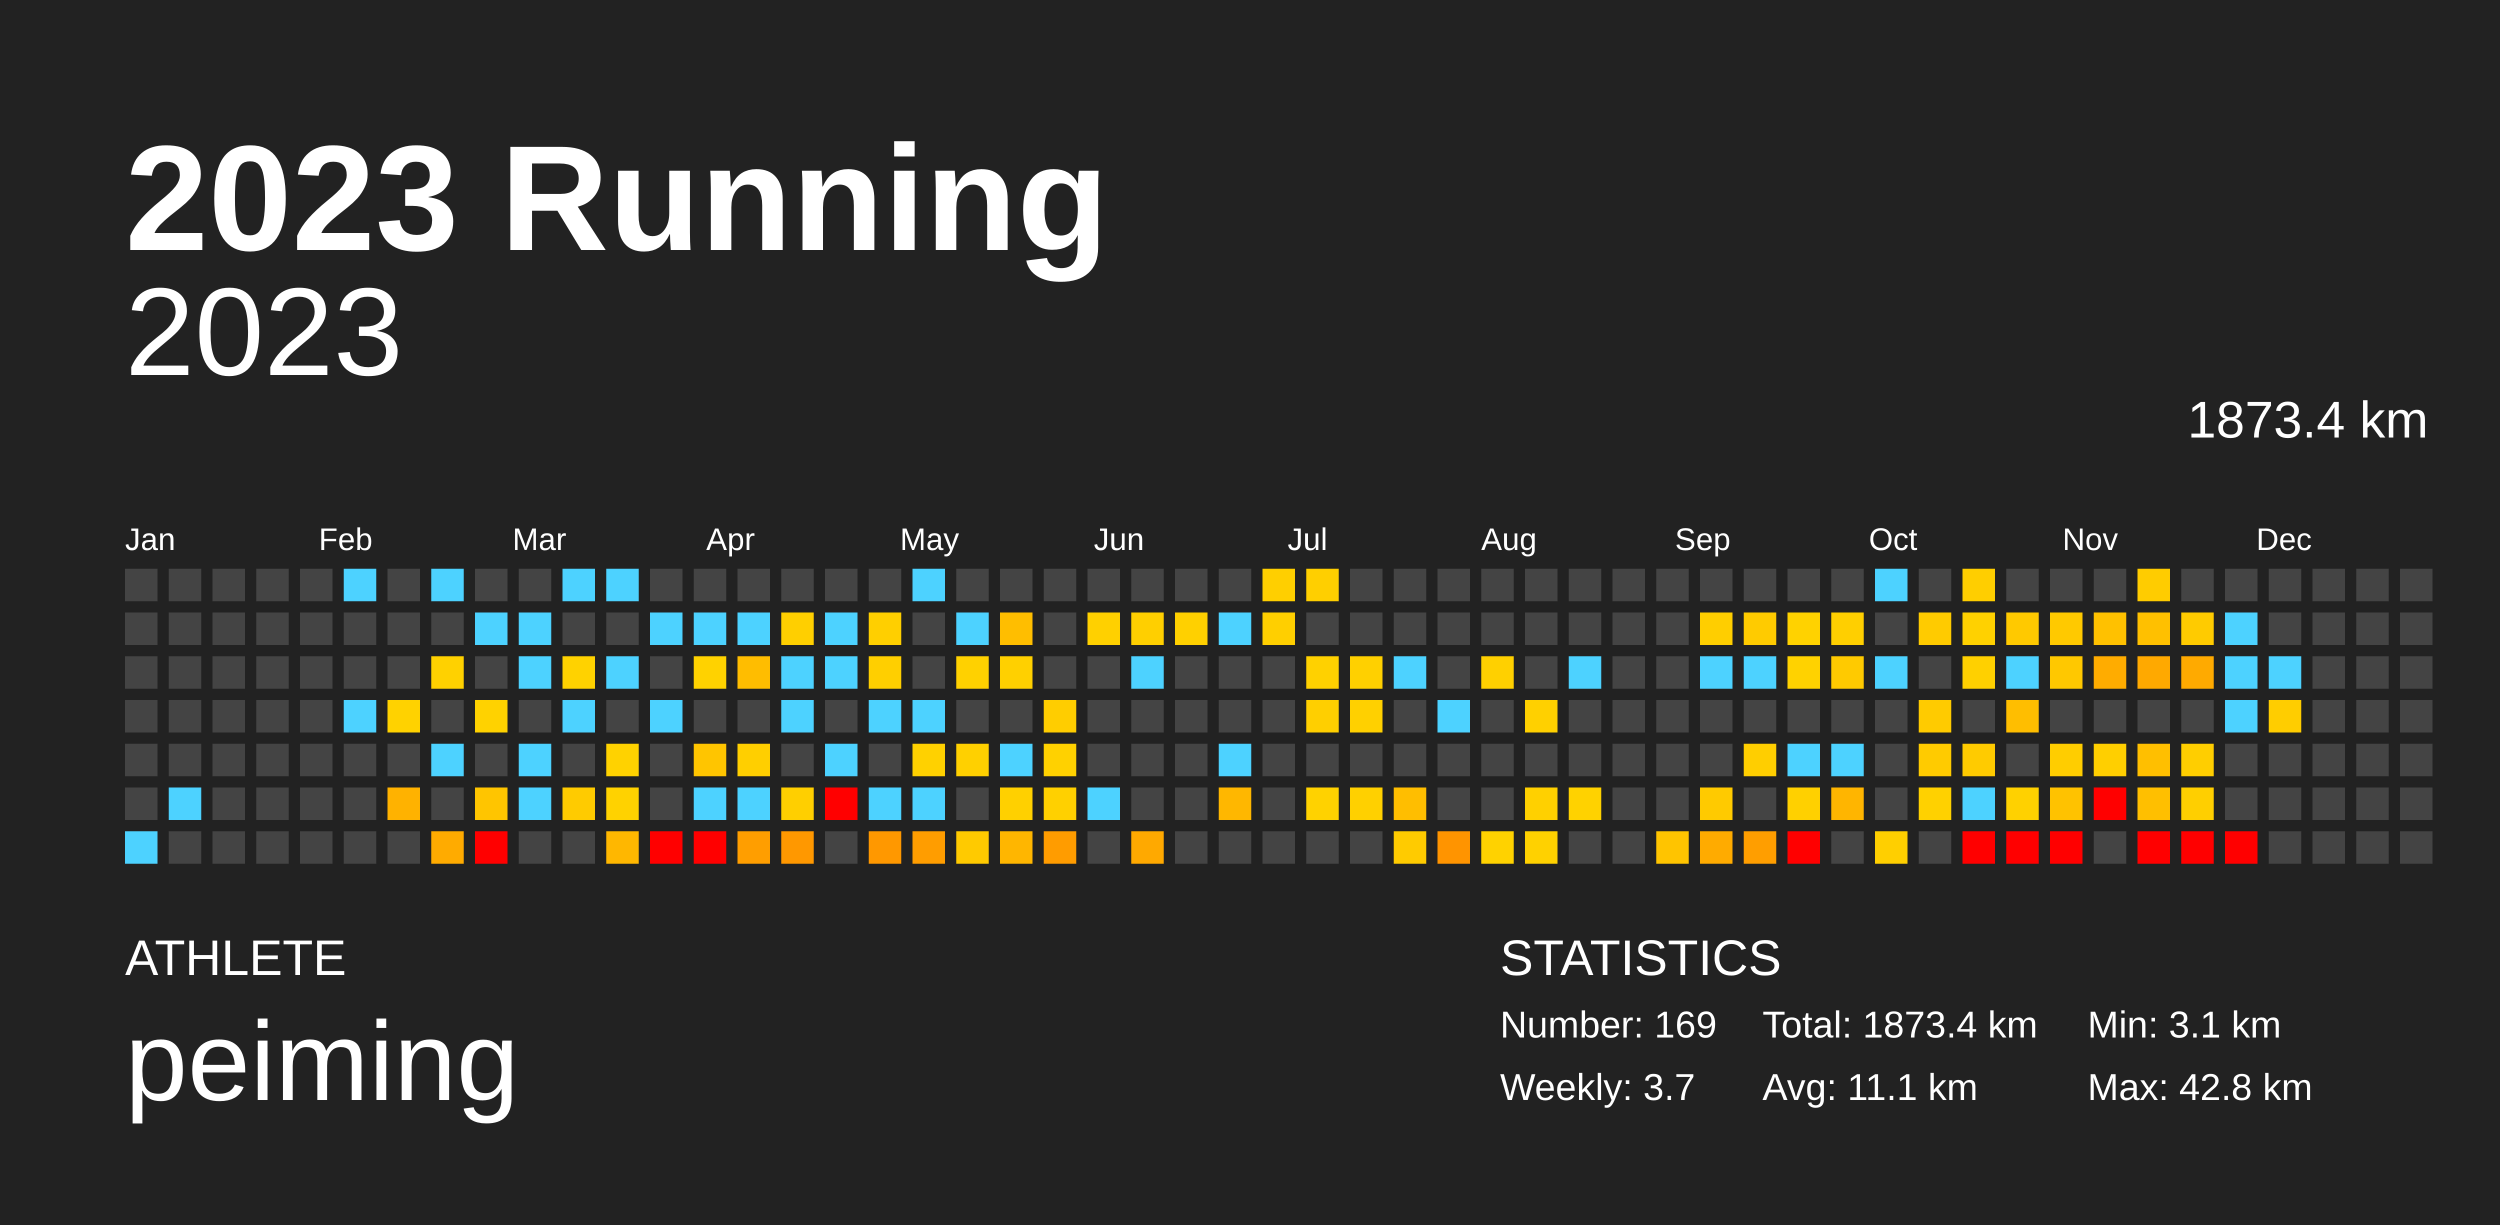
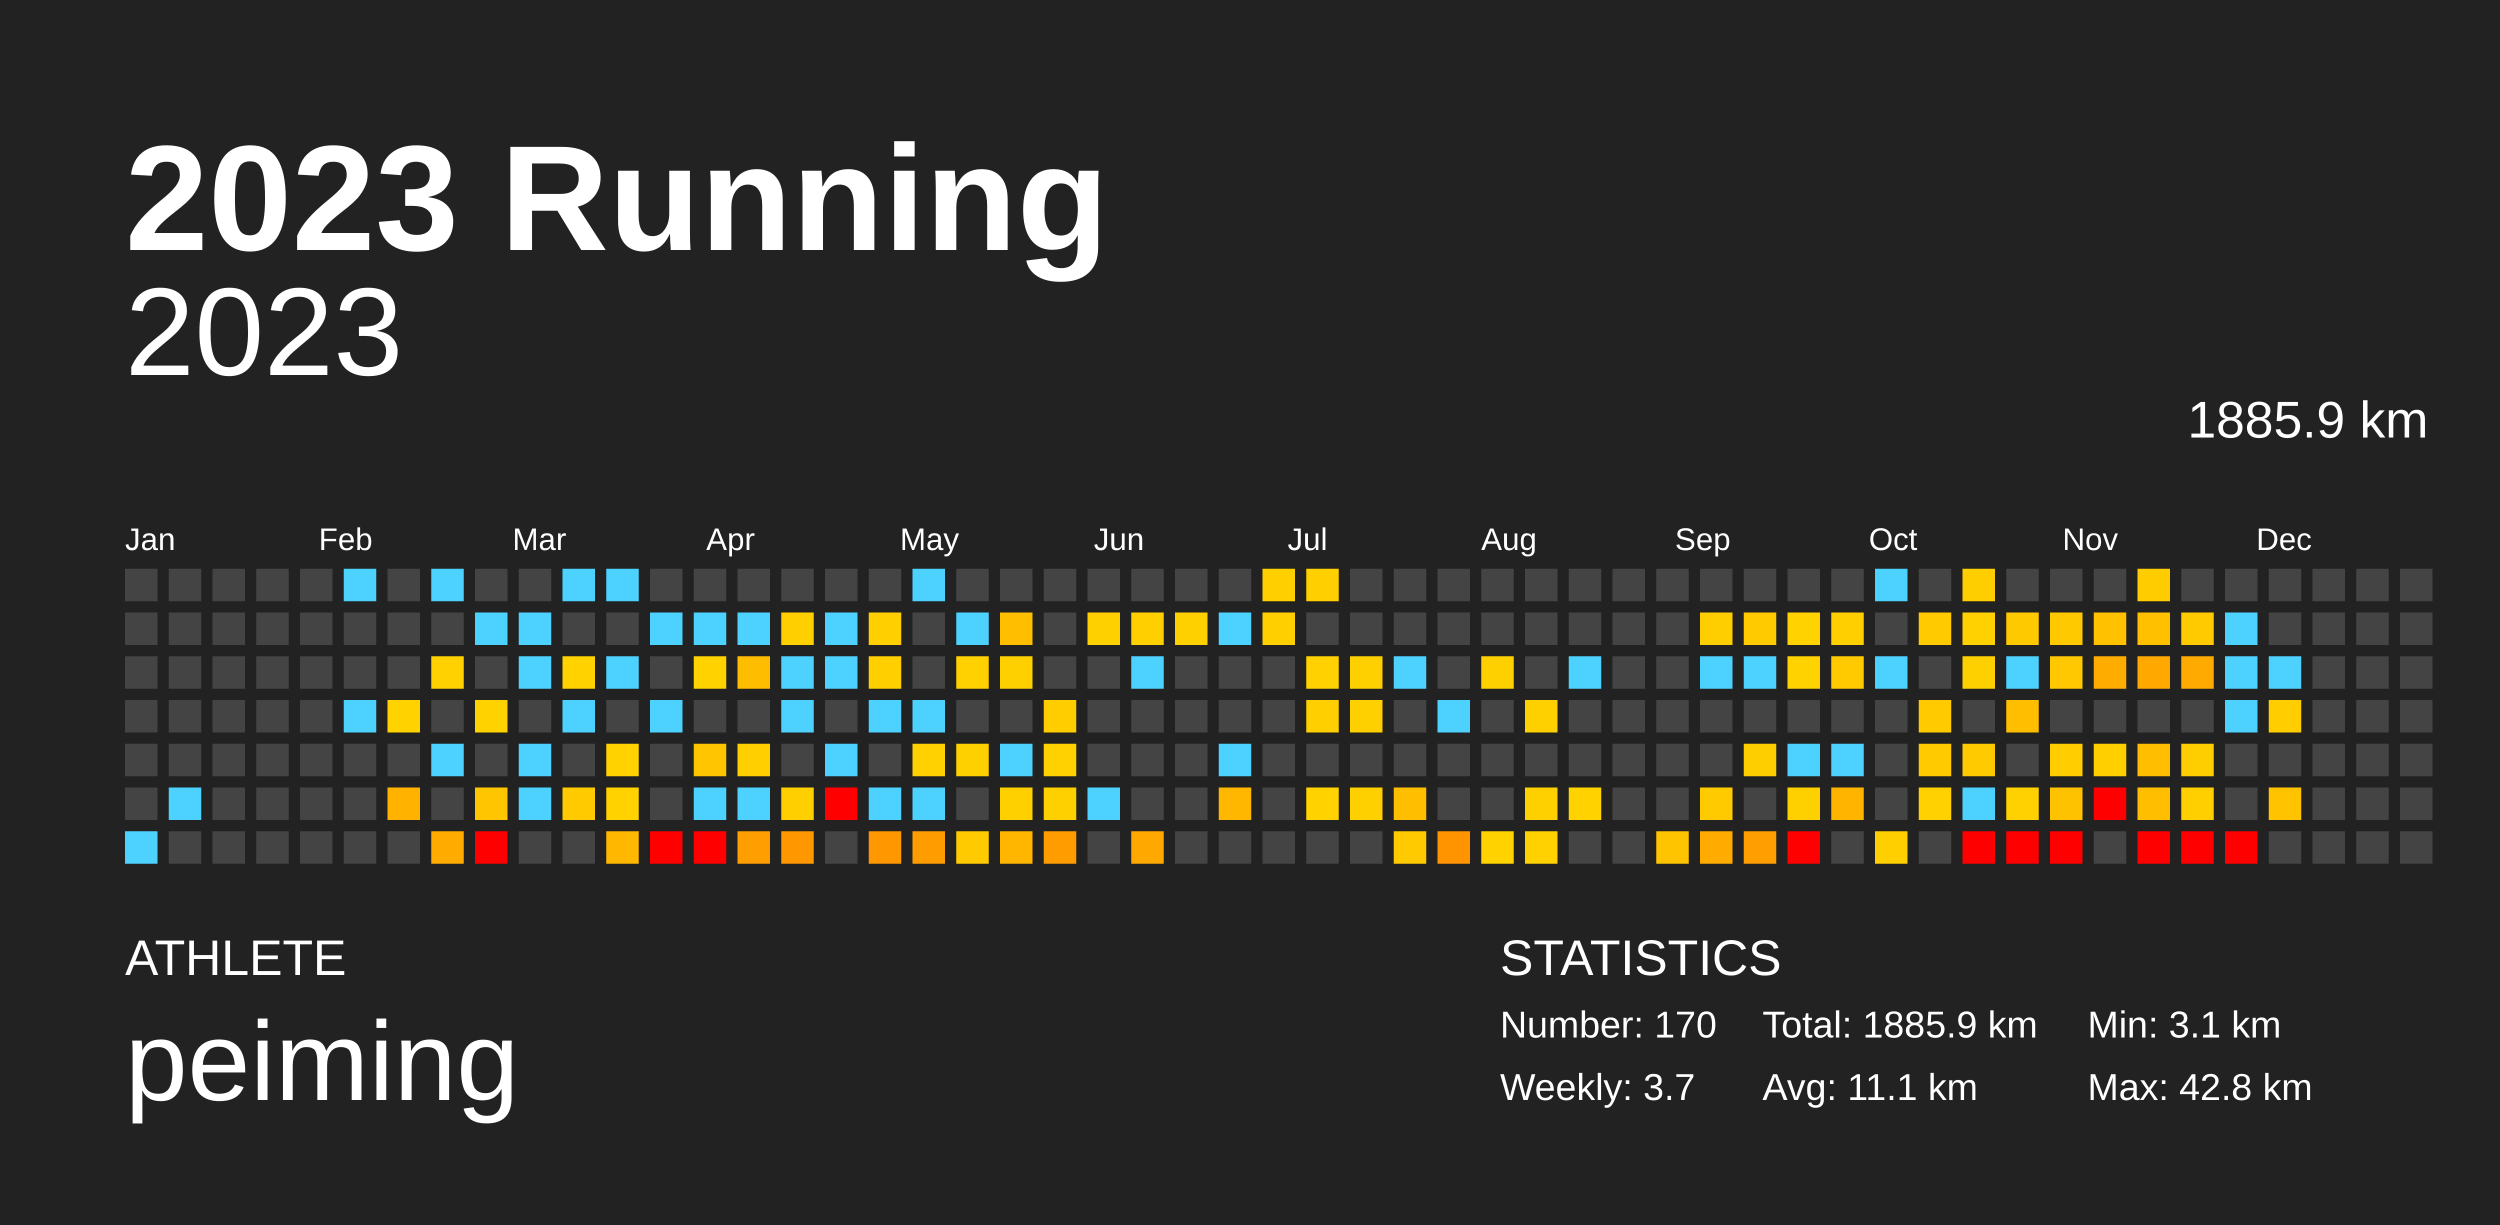
<svg xmlns="http://www.w3.org/2000/svg" baseProfile="full" height="98mm" version="1.1" viewBox="0,0,200,98" width="200mm">
  <defs />
  <rect fill="#222222" height="98" width="200" x="0" y="0" />
  <text fill="#FFFFFF" style="font-size:12px; font-family:Arial; font-weight:bold;" x="10" y="20">2023 Running</text>
  <text fill="#FFFFFF" style="font-size:4px; font-family:Arial" x="10" y="78">ATHLETE</text>
  <text fill="#FFFFFF" style="font-size:9px; font-family:Arial" x="10" y="88">peiming</text>
  <text fill="#FFFFFF" style="font-size:4px; font-family:Arial" x="120" y="78">STATISTICS</text>
-   <text fill="#FFFFFF" style="font-size:3px; font-family:Arial" x="120" y="83">Number: 169</text>
+   <text fill="#FFFFFF" style="font-size:3px; font-family:Arial" x="120" y="83">Number: 170</text>
  <text fill="#FFFFFF" style="font-size:3px; font-family:Arial" x="120" y="88">Weekly: 3.7</text>
-   <text fill="#FFFFFF" style="font-size:3px; font-family:Arial" x="141" y="83">Total: 1873.4 km</text>
+   <text fill="#FFFFFF" style="font-size:3px; font-family:Arial" x="141" y="83">Total: 1885.9 km</text>
  <text fill="#FFFFFF" style="font-size:3px; font-family:Arial" x="141" y="88">Avg: 11.1 km</text>
  <text fill="#FFFFFF" style="font-size:3px; font-family:Arial" x="167" y="83">Min: 3.1 km</text>
  <text fill="#FFFFFF" style="font-size:3px; font-family:Arial" x="167" y="88">Max: 42.8 km</text>
  <text alignment-baseline="hanging" fill="#FFFFFF" style="font-size:10.0px; font-family:Arial;" x="10" y="30">2023</text>
-   <text alignment-baseline="hanging" fill="#FFFFFF" style="font-size:4.125px; font-family:Arial;" x="175" y="35">1873.4 km</text>
+   <text alignment-baseline="hanging" fill="#FFFFFF" style="font-size:4.125px; font-family:Arial;" x="175" y="35">1885.9 km</text>
  <text fill="#FFFFFF" style="font-size:2.5px; font-family:Arial" x="10.0" y="44">Jan</text>
  <text fill="#FFFFFF" style="font-size:2.5px; font-family:Arial" x="25.5" y="44">Feb</text>
  <text fill="#FFFFFF" style="font-size:2.5px; font-family:Arial" x="41.0" y="44">Mar</text>
  <text fill="#FFFFFF" style="font-size:2.5px; font-family:Arial" x="56.5" y="44">Apr</text>
  <text fill="#FFFFFF" style="font-size:2.5px; font-family:Arial" x="72.0" y="44">May</text>
  <text fill="#FFFFFF" style="font-size:2.5px; font-family:Arial" x="87.5" y="44">Jun</text>
  <text fill="#FFFFFF" style="font-size:2.5px; font-family:Arial" x="103.0" y="44">Jul</text>
  <text fill="#FFFFFF" style="font-size:2.5px; font-family:Arial" x="118.5" y="44">Aug</text>
  <text fill="#FFFFFF" style="font-size:2.5px; font-family:Arial" x="134.0" y="44">Sep</text>
  <text fill="#FFFFFF" style="font-size:2.5px; font-family:Arial" x="149.5" y="44">Oct</text>
  <text fill="#FFFFFF" style="font-size:2.5px; font-family:Arial" x="165.0" y="44">Nov</text>
  <text fill="#FFFFFF" style="font-size:2.5px; font-family:Arial" x="180.5" y="44">Dec</text>
  <rect fill="#444444" height="2.6" width="2.6" x="10.0" y="45.5" />
  <rect fill="#444444" height="2.6" width="2.6" x="10.0" y="49.0" />
  <rect fill="#444444" height="2.6" width="2.6" x="10.0" y="52.5" />
  <rect fill="#444444" height="2.6" width="2.6" x="10.0" y="56.0" />
  <rect fill="#444444" height="2.6" width="2.6" x="10.0" y="59.5" />
  <rect fill="#444444" height="2.6" width="2.6" x="10.0" y="63.0" />
  <rect fill="#4dd2ff" height="2.6" width="2.6" x="10.0" y="66.5" />
  <rect fill="#444444" height="2.6" width="2.6" x="13.5" y="45.5" />
  <rect fill="#444444" height="2.6" width="2.6" x="13.5" y="49.0" />
  <rect fill="#444444" height="2.6" width="2.6" x="13.5" y="52.5" />
  <rect fill="#444444" height="2.6" width="2.6" x="13.5" y="56.0" />
  <rect fill="#444444" height="2.6" width="2.6" x="13.5" y="59.5" />
  <rect fill="#4dd2ff" height="2.6" width="2.6" x="13.5" y="63.0" />
  <rect fill="#444444" height="2.6" width="2.6" x="13.5" y="66.5" />
  <rect fill="#444444" height="2.6" width="2.6" x="17.0" y="45.5" />
  <rect fill="#444444" height="2.6" width="2.6" x="17.0" y="49.0" />
  <rect fill="#444444" height="2.6" width="2.6" x="17.0" y="52.5" />
  <rect fill="#444444" height="2.6" width="2.6" x="17.0" y="56.0" />
  <rect fill="#444444" height="2.6" width="2.6" x="17.0" y="59.5" />
  <rect fill="#444444" height="2.6" width="2.6" x="17.0" y="63.0" />
  <rect fill="#444444" height="2.6" width="2.6" x="17.0" y="66.5" />
  <rect fill="#444444" height="2.6" width="2.6" x="20.5" y="45.5" />
  <rect fill="#444444" height="2.6" width="2.6" x="20.5" y="49.0" />
  <rect fill="#444444" height="2.6" width="2.6" x="20.5" y="52.5" />
  <rect fill="#444444" height="2.6" width="2.6" x="20.5" y="56.0" />
  <rect fill="#444444" height="2.6" width="2.6" x="20.5" y="59.5" />
  <rect fill="#444444" height="2.6" width="2.6" x="20.5" y="63.0" />
  <rect fill="#444444" height="2.6" width="2.6" x="20.5" y="66.5" />
  <rect fill="#444444" height="2.6" width="2.6" x="24.0" y="45.5" />
  <rect fill="#444444" height="2.6" width="2.6" x="24.0" y="49.0" />
  <rect fill="#444444" height="2.6" width="2.6" x="24.0" y="52.5" />
  <rect fill="#444444" height="2.6" width="2.6" x="24.0" y="56.0" />
  <rect fill="#444444" height="2.6" width="2.6" x="24.0" y="59.5" />
  <rect fill="#444444" height="2.6" width="2.6" x="24.0" y="63.0" />
  <rect fill="#444444" height="2.6" width="2.6" x="24.0" y="66.5" />
  <rect fill="#4dd2ff" height="2.6" width="2.6" x="27.5" y="45.5" />
  <rect fill="#444444" height="2.6" width="2.6" x="27.5" y="49.0" />
  <rect fill="#444444" height="2.6" width="2.6" x="27.5" y="52.5" />
  <rect fill="#4dd2ff" height="2.6" width="2.6" x="27.5" y="56.0" />
  <rect fill="#444444" height="2.6" width="2.6" x="27.5" y="59.5" />
  <rect fill="#444444" height="2.6" width="2.6" x="27.5" y="63.0" />
  <rect fill="#444444" height="2.6" width="2.6" x="27.5" y="66.5" />
  <rect fill="#444444" height="2.6" width="2.6" x="31.0" y="45.5" />
  <rect fill="#444444" height="2.6" width="2.6" x="31.0" y="49.0" />
  <rect fill="#444444" height="2.6" width="2.6" x="31.0" y="52.5" />
  <rect fill="#ffd200" height="2.6" width="2.6" x="31.0" y="56.0" />
  <rect fill="#444444" height="2.6" width="2.6" x="31.0" y="59.5" />
  <rect fill="#ffb200" height="2.6" width="2.6" x="31.0" y="63.0" />
  <rect fill="#444444" height="2.6" width="2.6" x="31.0" y="66.5" />
  <rect fill="#4dd2ff" height="2.6" width="2.6" x="34.5" y="45.5" />
  <rect fill="#444444" height="2.6" width="2.6" x="34.5" y="49.0" />
  <rect fill="#ffd100" height="2.6" width="2.6" x="34.5" y="52.5" />
  <rect fill="#444444" height="2.6" width="2.6" x="34.5" y="56.0" />
  <rect fill="#4dd2ff" height="2.6" width="2.6" x="34.5" y="59.5" />
  <rect fill="#444444" height="2.6" width="2.6" x="34.5" y="63.0" />
  <rect fill="#ffab00" height="2.6" width="2.6" x="34.5" y="66.5" />
  <rect fill="#444444" height="2.6" width="2.6" x="38.0" y="45.5" />
  <rect fill="#4dd2ff" height="2.6" width="2.6" x="38.0" y="49.0" />
  <rect fill="#444444" height="2.6" width="2.6" x="38.0" y="52.5" />
  <rect fill="#ffd200" height="2.6" width="2.6" x="38.0" y="56.0" />
  <rect fill="#444444" height="2.6" width="2.6" x="38.0" y="59.5" />
  <rect fill="#ffc500" height="2.6" width="2.6" x="38.0" y="63.0" />
  <rect fill="red" height="2.6" width="2.6" x="38.0" y="66.5" />
  <rect fill="#444444" height="2.6" width="2.6" x="41.5" y="45.5" />
  <rect fill="#4dd2ff" height="2.6" width="2.6" x="41.5" y="49.0" />
  <rect fill="#4dd2ff" height="2.6" width="2.6" x="41.5" y="52.5" />
  <rect fill="#444444" height="2.6" width="2.6" x="41.5" y="56.0" />
  <rect fill="#4dd2ff" height="2.6" width="2.6" x="41.5" y="59.5" />
  <rect fill="#4dd2ff" height="2.6" width="2.6" x="41.5" y="63.0" />
  <rect fill="#444444" height="2.6" width="2.6" x="41.5" y="66.5" />
  <rect fill="#4dd2ff" height="2.6" width="2.6" x="45.0" y="45.5" />
  <rect fill="#444444" height="2.6" width="2.6" x="45.0" y="49.0" />
  <rect fill="#ffd200" height="2.6" width="2.6" x="45.0" y="52.5" />
  <rect fill="#4dd2ff" height="2.6" width="2.6" x="45.0" y="56.0" />
  <rect fill="#444444" height="2.6" width="2.6" x="45.0" y="59.5" />
  <rect fill="#ffcb00" height="2.6" width="2.6" x="45.0" y="63.0" />
  <rect fill="#444444" height="2.6" width="2.6" x="45.0" y="66.5" />
  <rect fill="#4dd2ff" height="2.6" width="2.6" x="48.5" y="45.5" />
  <rect fill="#444444" height="2.6" width="2.6" x="48.5" y="49.0" />
  <rect fill="#4dd2ff" height="2.6" width="2.6" x="48.5" y="52.5" />
  <rect fill="#444444" height="2.6" width="2.6" x="48.5" y="56.0" />
  <rect fill="#ffd200" height="2.6" width="2.6" x="48.5" y="59.5" />
  <rect fill="#ffd200" height="2.6" width="2.6" x="48.5" y="63.0" />
  <rect fill="#ffb700" height="2.6" width="2.6" x="48.5" y="66.5" />
  <rect fill="#444444" height="2.6" width="2.6" x="52.0" y="45.5" />
  <rect fill="#4dd2ff" height="2.6" width="2.6" x="52.0" y="49.0" />
  <rect fill="#444444" height="2.6" width="2.6" x="52.0" y="52.5" />
  <rect fill="#4dd2ff" height="2.6" width="2.6" x="52.0" y="56.0" />
  <rect fill="#444444" height="2.6" width="2.6" x="52.0" y="59.5" />
  <rect fill="#444444" height="2.6" width="2.6" x="52.0" y="63.0" />
  <rect fill="red" height="2.6" width="2.6" x="52.0" y="66.5" />
  <rect fill="#444444" height="2.6" width="2.6" x="55.5" y="45.5" />
  <rect fill="#4dd2ff" height="2.6" width="2.6" x="55.5" y="49.0" />
  <rect fill="#ffd200" height="2.6" width="2.6" x="55.5" y="52.5" />
  <rect fill="#444444" height="2.6" width="2.6" x="55.5" y="56.0" />
  <rect fill="#ffc500" height="2.6" width="2.6" x="55.5" y="59.5" />
  <rect fill="#4dd2ff" height="2.6" width="2.6" x="55.5" y="63.0" />
  <rect fill="red" height="2.6" width="2.6" x="55.5" y="66.5" />
  <rect fill="#444444" height="2.6" width="2.6" x="59.0" y="45.5" />
  <rect fill="#4dd2ff" height="2.6" width="2.6" x="59.0" y="49.0" />
  <rect fill="#ffbd00" height="2.6" width="2.6" x="59.0" y="52.5" />
  <rect fill="#444444" height="2.6" width="2.6" x="59.0" y="56.0" />
  <rect fill="#ffcf00" height="2.6" width="2.6" x="59.0" y="59.5" />
  <rect fill="#4dd2ff" height="2.6" width="2.6" x="59.0" y="63.0" />
  <rect fill="#ff9e00" height="2.6" width="2.6" x="59.0" y="66.5" />
  <rect fill="#444444" height="2.6" width="2.6" x="62.5" y="45.5" />
  <rect fill="#ffcf00" height="2.6" width="2.6" x="62.5" y="49.0" />
  <rect fill="#4dd2ff" height="2.6" width="2.6" x="62.5" y="52.5" />
  <rect fill="#4dd2ff" height="2.6" width="2.6" x="62.5" y="56.0" />
  <rect fill="#444444" height="2.6" width="2.6" x="62.5" y="59.5" />
  <rect fill="#ffcf00" height="2.6" width="2.6" x="62.5" y="63.0" />
  <rect fill="#ff9800" height="2.6" width="2.6" x="62.5" y="66.5" />
  <rect fill="#444444" height="2.6" width="2.6" x="66.0" y="45.5" />
  <rect fill="#4dd2ff" height="2.6" width="2.6" x="66.0" y="49.0" />
  <rect fill="#4dd2ff" height="2.6" width="2.6" x="66.0" y="52.5" />
  <rect fill="#444444" height="2.6" width="2.6" x="66.0" y="56.0" />
  <rect fill="#4dd2ff" height="2.6" width="2.6" x="66.0" y="59.5" />
  <rect fill="red" height="2.6" width="2.6" x="66.0" y="63.0" />
  <rect fill="#444444" height="2.6" width="2.6" x="66.0" y="66.5" />
  <rect fill="#444444" height="2.6" width="2.6" x="69.5" y="45.5" />
  <rect fill="#ffcf00" height="2.6" width="2.6" x="69.5" y="49.0" />
  <rect fill="#ffcf00" height="2.6" width="2.6" x="69.5" y="52.5" />
  <rect fill="#4dd2ff" height="2.6" width="2.6" x="69.5" y="56.0" />
  <rect fill="#444444" height="2.6" width="2.6" x="69.5" y="59.5" />
  <rect fill="#4dd2ff" height="2.6" width="2.6" x="69.5" y="63.0" />
  <rect fill="#ff9800" height="2.6" width="2.6" x="69.5" y="66.5" />
  <rect fill="#4dd2ff" height="2.6" width="2.6" x="73.0" y="45.5" />
  <rect fill="#444444" height="2.6" width="2.6" x="73.0" y="49.0" />
  <rect fill="#444444" height="2.6" width="2.6" x="73.0" y="52.5" />
  <rect fill="#4dd2ff" height="2.6" width="2.6" x="73.0" y="56.0" />
  <rect fill="#ffd100" height="2.6" width="2.6" x="73.0" y="59.5" />
  <rect fill="#4dd2ff" height="2.6" width="2.6" x="73.0" y="63.0" />
  <rect fill="#ff9d00" height="2.6" width="2.6" x="73.0" y="66.5" />
  <rect fill="#444444" height="2.6" width="2.6" x="76.5" y="45.5" />
  <rect fill="#4dd2ff" height="2.6" width="2.6" x="76.5" y="49.0" />
  <rect fill="#ffd100" height="2.6" width="2.6" x="76.5" y="52.5" />
  <rect fill="#444444" height="2.6" width="2.6" x="76.5" y="56.0" />
  <rect fill="#ffd000" height="2.6" width="2.6" x="76.5" y="59.5" />
  <rect fill="#444444" height="2.6" width="2.6" x="76.5" y="63.0" />
  <rect fill="#ffca00" height="2.6" width="2.6" x="76.5" y="66.5" />
  <rect fill="#444444" height="2.6" width="2.6" x="80.0" y="45.5" />
  <rect fill="#ffbe00" height="2.6" width="2.6" x="80.0" y="49.0" />
  <rect fill="#ffd000" height="2.6" width="2.6" x="80.0" y="52.5" />
  <rect fill="#444444" height="2.6" width="2.6" x="80.0" y="56.0" />
  <rect fill="#4dd2ff" height="2.6" width="2.6" x="80.0" y="59.5" />
  <rect fill="#ffd000" height="2.6" width="2.6" x="80.0" y="63.0" />
  <rect fill="#ffb600" height="2.6" width="2.6" x="80.0" y="66.5" />
  <rect fill="#444444" height="2.6" width="2.6" x="83.5" y="45.5" />
  <rect fill="#444444" height="2.6" width="2.6" x="83.5" y="49.0" />
  <rect fill="#444444" height="2.6" width="2.6" x="83.5" y="52.5" />
  <rect fill="#ffcd00" height="2.6" width="2.6" x="83.5" y="56.0" />
  <rect fill="#ffd100" height="2.6" width="2.6" x="83.5" y="59.5" />
  <rect fill="#ffd000" height="2.6" width="2.6" x="83.5" y="63.0" />
  <rect fill="#ff9c00" height="2.6" width="2.6" x="83.5" y="66.5" />
  <rect fill="#444444" height="2.6" width="2.6" x="87.0" y="45.5" />
  <rect fill="#ffd000" height="2.6" width="2.6" x="87.0" y="49.0" />
  <rect fill="#444444" height="2.6" width="2.6" x="87.0" y="52.5" />
  <rect fill="#444444" height="2.6" width="2.6" x="87.0" y="56.0" />
  <rect fill="#444444" height="2.6" width="2.6" x="87.0" y="59.5" />
  <rect fill="#4dd2ff" height="2.6" width="2.6" x="87.0" y="63.0" />
  <rect fill="#444444" height="2.6" width="2.6" x="87.0" y="66.5" />
  <rect fill="#444444" height="2.6" width="2.6" x="90.5" y="45.5" />
  <rect fill="#ffcf00" height="2.6" width="2.6" x="90.5" y="49.0" />
  <rect fill="#4dd2ff" height="2.6" width="2.6" x="90.5" y="52.5" />
  <rect fill="#444444" height="2.6" width="2.6" x="90.5" y="56.0" />
  <rect fill="#444444" height="2.6" width="2.6" x="90.5" y="59.5" />
  <rect fill="#444444" height="2.6" width="2.6" x="90.5" y="63.0" />
  <rect fill="#ffa900" height="2.6" width="2.6" x="90.5" y="66.5" />
  <rect fill="#444444" height="2.6" width="2.6" x="94.0" y="45.5" />
  <rect fill="#ffd000" height="2.6" width="2.6" x="94.0" y="49.0" />
  <rect fill="#444444" height="2.6" width="2.6" x="94.0" y="52.5" />
  <rect fill="#444444" height="2.6" width="2.6" x="94.0" y="56.0" />
  <rect fill="#444444" height="2.6" width="2.6" x="94.0" y="59.5" />
  <rect fill="#444444" height="2.6" width="2.6" x="94.0" y="63.0" />
  <rect fill="#444444" height="2.6" width="2.6" x="94.0" y="66.5" />
  <rect fill="#444444" height="2.6" width="2.6" x="97.5" y="45.5" />
  <rect fill="#4dd2ff" height="2.6" width="2.6" x="97.5" y="49.0" />
  <rect fill="#444444" height="2.6" width="2.6" x="97.5" y="52.5" />
  <rect fill="#444444" height="2.6" width="2.6" x="97.5" y="56.0" />
  <rect fill="#4dd2ff" height="2.6" width="2.6" x="97.5" y="59.5" />
  <rect fill="#ffb700" height="2.6" width="2.6" x="97.5" y="63.0" />
  <rect fill="#444444" height="2.6" width="2.6" x="97.5" y="66.5" />
  <rect fill="#ffcf00" height="2.6" width="2.6" x="101.0" y="45.5" />
  <rect fill="#ffcf00" height="2.6" width="2.6" x="101.0" y="49.0" />
  <rect fill="#444444" height="2.6" width="2.6" x="101.0" y="52.5" />
  <rect fill="#444444" height="2.6" width="2.6" x="101.0" y="56.0" />
  <rect fill="#444444" height="2.6" width="2.6" x="101.0" y="59.5" />
  <rect fill="#444444" height="2.6" width="2.6" x="101.0" y="63.0" />
  <rect fill="#444444" height="2.6" width="2.6" x="101.0" y="66.5" />
  <rect fill="#ffcf00" height="2.6" width="2.6" x="104.5" y="45.5" />
  <rect fill="#444444" height="2.6" width="2.6" x="104.5" y="49.0" />
  <rect fill="#ffd100" height="2.6" width="2.6" x="104.5" y="52.5" />
  <rect fill="#ffcf00" height="2.6" width="2.6" x="104.5" y="56.0" />
  <rect fill="#444444" height="2.6" width="2.6" x="104.5" y="59.5" />
  <rect fill="#ffd200" height="2.6" width="2.6" x="104.5" y="63.0" />
  <rect fill="#444444" height="2.6" width="2.6" x="104.5" y="66.5" />
  <rect fill="#444444" height="2.6" width="2.6" x="108.0" y="45.5" />
  <rect fill="#444444" height="2.6" width="2.6" x="108.0" y="49.0" />
  <rect fill="#ffd000" height="2.6" width="2.6" x="108.0" y="52.5" />
  <rect fill="#ffd000" height="2.6" width="2.6" x="108.0" y="56.0" />
  <rect fill="#444444" height="2.6" width="2.6" x="108.0" y="59.5" />
  <rect fill="#ffd000" height="2.6" width="2.6" x="108.0" y="63.0" />
  <rect fill="#444444" height="2.6" width="2.6" x="108.0" y="66.5" />
  <rect fill="#444444" height="2.6" width="2.6" x="111.5" y="45.5" />
  <rect fill="#444444" height="2.6" width="2.6" x="111.5" y="49.0" />
  <rect fill="#4dd2ff" height="2.6" width="2.6" x="111.5" y="52.5" />
  <rect fill="#444444" height="2.6" width="2.6" x="111.5" y="56.0" />
  <rect fill="#444444" height="2.6" width="2.6" x="111.5" y="59.5" />
  <rect fill="#ffbe00" height="2.6" width="2.6" x="111.5" y="63.0" />
  <rect fill="#ffcb00" height="2.6" width="2.6" x="111.5" y="66.5" />
  <rect fill="#444444" height="2.6" width="2.6" x="115.0" y="45.5" />
  <rect fill="#444444" height="2.6" width="2.6" x="115.0" y="49.0" />
  <rect fill="#444444" height="2.6" width="2.6" x="115.0" y="52.5" />
  <rect fill="#4dd2ff" height="2.6" width="2.6" x="115.0" y="56.0" />
  <rect fill="#444444" height="2.6" width="2.6" x="115.0" y="59.5" />
  <rect fill="#444444" height="2.6" width="2.6" x="115.0" y="63.0" />
  <rect fill="#ff9400" height="2.6" width="2.6" x="115.0" y="66.5" />
  <rect fill="#444444" height="2.6" width="2.6" x="118.5" y="45.5" />
  <rect fill="#444444" height="2.6" width="2.6" x="118.5" y="49.0" />
  <rect fill="#ffd000" height="2.6" width="2.6" x="118.5" y="52.5" />
  <rect fill="#444444" height="2.6" width="2.6" x="118.5" y="56.0" />
  <rect fill="#444444" height="2.6" width="2.6" x="118.5" y="59.5" />
  <rect fill="#444444" height="2.6" width="2.6" x="118.5" y="63.0" />
  <rect fill="#ffd200" height="2.6" width="2.6" x="118.5" y="66.5" />
  <rect fill="#444444" height="2.6" width="2.6" x="122.0" y="45.5" />
  <rect fill="#444444" height="2.6" width="2.6" x="122.0" y="49.0" />
  <rect fill="#444444" height="2.6" width="2.6" x="122.0" y="52.5" />
  <rect fill="#ffd000" height="2.6" width="2.6" x="122.0" y="56.0" />
  <rect fill="#444444" height="2.6" width="2.6" x="122.0" y="59.5" />
  <rect fill="#ffd000" height="2.6" width="2.6" x="122.0" y="63.0" />
  <rect fill="#ffd100" height="2.6" width="2.6" x="122.0" y="66.5" />
  <rect fill="#444444" height="2.6" width="2.6" x="125.5" y="45.5" />
  <rect fill="#444444" height="2.6" width="2.6" x="125.5" y="49.0" />
  <rect fill="#4dd2ff" height="2.6" width="2.6" x="125.5" y="52.5" />
  <rect fill="#444444" height="2.6" width="2.6" x="125.5" y="56.0" />
  <rect fill="#444444" height="2.6" width="2.6" x="125.5" y="59.5" />
  <rect fill="#ffd200" height="2.6" width="2.6" x="125.5" y="63.0" />
  <rect fill="#444444" height="2.6" width="2.6" x="125.5" y="66.5" />
  <rect fill="#444444" height="2.6" width="2.6" x="129.0" y="45.5" />
  <rect fill="#444444" height="2.6" width="2.6" x="129.0" y="49.0" />
  <rect fill="#444444" height="2.6" width="2.6" x="129.0" y="52.5" />
  <rect fill="#444444" height="2.6" width="2.6" x="129.0" y="56.0" />
  <rect fill="#444444" height="2.6" width="2.6" x="129.0" y="59.5" />
  <rect fill="#444444" height="2.6" width="2.6" x="129.0" y="63.0" />
  <rect fill="#444444" height="2.6" width="2.6" x="129.0" y="66.5" />
  <rect fill="#444444" height="2.6" width="2.6" x="132.5" y="45.5" />
  <rect fill="#444444" height="2.6" width="2.6" x="132.5" y="49.0" />
  <rect fill="#444444" height="2.6" width="2.6" x="132.5" y="52.5" />
  <rect fill="#444444" height="2.6" width="2.6" x="132.5" y="56.0" />
  <rect fill="#444444" height="2.6" width="2.6" x="132.5" y="59.5" />
  <rect fill="#444444" height="2.6" width="2.6" x="132.5" y="63.0" />
  <rect fill="#ffc400" height="2.6" width="2.6" x="132.5" y="66.5" />
  <rect fill="#444444" height="2.6" width="2.6" x="136.0" y="45.5" />
  <rect fill="#ffce00" height="2.6" width="2.6" x="136.0" y="49.0" />
  <rect fill="#4dd2ff" height="2.6" width="2.6" x="136.0" y="52.5" />
  <rect fill="#444444" height="2.6" width="2.6" x="136.0" y="56.0" />
  <rect fill="#444444" height="2.6" width="2.6" x="136.0" y="59.5" />
  <rect fill="#ffca00" height="2.6" width="2.6" x="136.0" y="63.0" />
  <rect fill="#ffab00" height="2.6" width="2.6" x="136.0" y="66.5" />
  <rect fill="#444444" height="2.6" width="2.6" x="139.5" y="45.5" />
  <rect fill="#ffcb00" height="2.6" width="2.6" x="139.5" y="49.0" />
  <rect fill="#4dd2ff" height="2.6" width="2.6" x="139.5" y="52.5" />
  <rect fill="#444444" height="2.6" width="2.6" x="139.5" y="56.0" />
  <rect fill="#ffce00" height="2.6" width="2.6" x="139.5" y="59.5" />
  <rect fill="#444444" height="2.6" width="2.6" x="139.5" y="63.0" />
  <rect fill="#ff9e00" height="2.6" width="2.6" x="139.5" y="66.5" />
  <rect fill="#444444" height="2.6" width="2.6" x="143.0" y="45.5" />
  <rect fill="#ffd200" height="2.6" width="2.6" x="143.0" y="49.0" />
  <rect fill="#ffd200" height="2.6" width="2.6" x="143.0" y="52.5" />
  <rect fill="#444444" height="2.6" width="2.6" x="143.0" y="56.0" />
  <rect fill="#4dd2ff" height="2.6" width="2.6" x="143.0" y="59.5" />
  <rect fill="#ffd000" height="2.6" width="2.6" x="143.0" y="63.0" />
  <rect fill="red" height="2.6" width="2.6" x="143.0" y="66.5" />
  <rect fill="#444444" height="2.6" width="2.6" x="146.5" y="45.5" />
  <rect fill="#ffcf00" height="2.6" width="2.6" x="146.5" y="49.0" />
  <rect fill="#ffca00" height="2.6" width="2.6" x="146.5" y="52.5" />
  <rect fill="#444444" height="2.6" width="2.6" x="146.5" y="56.0" />
  <rect fill="#4dd2ff" height="2.6" width="2.6" x="146.5" y="59.5" />
  <rect fill="#ffb500" height="2.6" width="2.6" x="146.5" y="63.0" />
  <rect fill="#444444" height="2.6" width="2.6" x="146.5" y="66.5" />
  <rect fill="#4dd2ff" height="2.6" width="2.6" x="150.0" y="45.5" />
  <rect fill="#444444" height="2.6" width="2.6" x="150.0" y="49.0" />
  <rect fill="#4dd2ff" height="2.6" width="2.6" x="150.0" y="52.5" />
  <rect fill="#444444" height="2.6" width="2.6" x="150.0" y="56.0" />
  <rect fill="#444444" height="2.6" width="2.6" x="150.0" y="59.5" />
  <rect fill="#444444" height="2.6" width="2.6" x="150.0" y="63.0" />
  <rect fill="#ffcf00" height="2.6" width="2.6" x="150.0" y="66.5" />
  <rect fill="#444444" height="2.6" width="2.6" x="153.5" y="45.5" />
  <rect fill="#ffcb00" height="2.6" width="2.6" x="153.5" y="49.0" />
  <rect fill="#444444" height="2.6" width="2.6" x="153.5" y="52.5" />
  <rect fill="#ffcb00" height="2.6" width="2.6" x="153.5" y="56.0" />
  <rect fill="#ffcb00" height="2.6" width="2.6" x="153.5" y="59.5" />
  <rect fill="#ffd100" height="2.6" width="2.6" x="153.5" y="63.0" />
  <rect fill="#444444" height="2.6" width="2.6" x="153.5" y="66.5" />
  <rect fill="#ffce00" height="2.6" width="2.6" x="157.0" y="45.5" />
  <rect fill="#ffd100" height="2.6" width="2.6" x="157.0" y="49.0" />
  <rect fill="#ffd000" height="2.6" width="2.6" x="157.0" y="52.5" />
  <rect fill="#444444" height="2.6" width="2.6" x="157.0" y="56.0" />
  <rect fill="#ffcb00" height="2.6" width="2.6" x="157.0" y="59.5" />
  <rect fill="#4dd2ff" height="2.6" width="2.6" x="157.0" y="63.0" />
  <rect fill="red" height="2.6" width="2.6" x="157.0" y="66.5" />
  <rect fill="#444444" height="2.6" width="2.6" x="160.5" y="45.5" />
  <rect fill="#ffc900" height="2.6" width="2.6" x="160.5" y="49.0" />
  <rect fill="#4dd2ff" height="2.6" width="2.6" x="160.5" y="52.5" />
  <rect fill="#ffbe00" height="2.6" width="2.6" x="160.5" y="56.0" />
  <rect fill="#444444" height="2.6" width="2.6" x="160.5" y="59.5" />
  <rect fill="#ffd100" height="2.6" width="2.6" x="160.5" y="63.0" />
  <rect fill="red" height="2.6" width="2.6" x="160.5" y="66.5" />
  <rect fill="#444444" height="2.6" width="2.6" x="164.0" y="45.5" />
  <rect fill="#ffc900" height="2.6" width="2.6" x="164.0" y="49.0" />
  <rect fill="#ffc800" height="2.6" width="2.6" x="164.0" y="52.5" />
  <rect fill="#444444" height="2.6" width="2.6" x="164.0" y="56.0" />
  <rect fill="#ffcd00" height="2.6" width="2.6" x="164.0" y="59.5" />
  <rect fill="#ffc200" height="2.6" width="2.6" x="164.0" y="63.0" />
  <rect fill="red" height="2.6" width="2.6" x="164.0" y="66.5" />
  <rect fill="#444444" height="2.6" width="2.6" x="167.5" y="45.5" />
  <rect fill="#ffc100" height="2.6" width="2.6" x="167.5" y="49.0" />
  <rect fill="#ffac00" height="2.6" width="2.6" x="167.5" y="52.5" />
  <rect fill="#444444" height="2.6" width="2.6" x="167.5" y="56.0" />
  <rect fill="#ffcf00" height="2.6" width="2.6" x="167.5" y="59.5" />
  <rect fill="red" height="2.6" width="2.6" x="167.5" y="63.0" />
  <rect fill="#444444" height="2.6" width="2.6" x="167.5" y="66.5" />
  <rect fill="#ffcc00" height="2.6" width="2.6" x="171.0" y="45.5" />
  <rect fill="#ffc000" height="2.6" width="2.6" x="171.0" y="49.0" />
  <rect fill="#ffa900" height="2.6" width="2.6" x="171.0" y="52.5" />
  <rect fill="#444444" height="2.6" width="2.6" x="171.0" y="56.0" />
  <rect fill="#ffbf00" height="2.6" width="2.6" x="171.0" y="59.5" />
  <rect fill="#ffbf00" height="2.6" width="2.6" x="171.0" y="63.0" />
  <rect fill="red" height="2.6" width="2.6" x="171.0" y="66.5" />
  <rect fill="#444444" height="2.6" width="2.6" x="174.5" y="45.5" />
  <rect fill="#ffcb00" height="2.6" width="2.6" x="174.5" y="49.0" />
  <rect fill="#ffaa00" height="2.6" width="2.6" x="174.5" y="52.5" />
  <rect fill="#444444" height="2.6" width="2.6" x="174.5" y="56.0" />
  <rect fill="#ffce00" height="2.6" width="2.6" x="174.5" y="59.5" />
  <rect fill="#ffcf00" height="2.6" width="2.6" x="174.5" y="63.0" />
  <rect fill="red" height="2.6" width="2.6" x="174.5" y="66.5" />
  <rect fill="#444444" height="2.6" width="2.6" x="178.0" y="45.5" />
  <rect fill="#4dd2ff" height="2.6" width="2.6" x="178.0" y="49.0" />
  <rect fill="#4dd2ff" height="2.6" width="2.6" x="178.0" y="52.5" />
  <rect fill="#4dd2ff" height="2.6" width="2.6" x="178.0" y="56.0" />
  <rect fill="#444444" height="2.6" width="2.6" x="178.0" y="59.5" />
  <rect fill="#444444" height="2.6" width="2.6" x="178.0" y="63.0" />
  <rect fill="red" height="2.6" width="2.6" x="178.0" y="66.5" />
  <rect fill="#444444" height="2.6" width="2.6" x="181.5" y="45.5" />
  <rect fill="#444444" height="2.6" width="2.6" x="181.5" y="49.0" />
  <rect fill="#4dd2ff" height="2.6" width="2.6" x="181.5" y="52.5" />
  <rect fill="#ffcd00" height="2.6" width="2.6" x="181.5" y="56.0" />
  <rect fill="#444444" height="2.6" width="2.6" x="181.5" y="59.5" />
-   <rect fill="#444444" height="2.6" width="2.6" x="181.5" y="63.0" />
+   <rect fill="#ffc300" height="2.6" width="2.6" x="181.5" y="63.0" />
  <rect fill="#444444" height="2.6" width="2.6" x="181.5" y="66.5" />
  <rect fill="#444444" height="2.6" width="2.6" x="185.0" y="45.5" />
  <rect fill="#444444" height="2.6" width="2.6" x="185.0" y="49.0" />
  <rect fill="#444444" height="2.6" width="2.6" x="185.0" y="52.5" />
  <rect fill="#444444" height="2.6" width="2.6" x="185.0" y="56.0" />
  <rect fill="#444444" height="2.6" width="2.6" x="185.0" y="59.5" />
  <rect fill="#444444" height="2.6" width="2.6" x="185.0" y="63.0" />
  <rect fill="#444444" height="2.6" width="2.6" x="185.0" y="66.5" />
  <rect fill="#444444" height="2.6" width="2.6" x="188.5" y="45.5" />
  <rect fill="#444444" height="2.6" width="2.6" x="188.5" y="49.0" />
  <rect fill="#444444" height="2.6" width="2.6" x="188.5" y="52.5" />
  <rect fill="#444444" height="2.6" width="2.6" x="188.5" y="56.0" />
  <rect fill="#444444" height="2.6" width="2.6" x="188.5" y="59.5" />
  <rect fill="#444444" height="2.6" width="2.6" x="188.5" y="63.0" />
  <rect fill="#444444" height="2.6" width="2.6" x="188.5" y="66.5" />
  <rect fill="#444444" height="2.6" width="2.6" x="192.0" y="45.5" />
  <rect fill="#444444" height="2.6" width="2.6" x="192.0" y="49.0" />
  <rect fill="#444444" height="2.6" width="2.6" x="192.0" y="52.5" />
  <rect fill="#444444" height="2.6" width="2.6" x="192.0" y="56.0" />
  <rect fill="#444444" height="2.6" width="2.6" x="192.0" y="59.5" />
  <rect fill="#444444" height="2.6" width="2.6" x="192.0" y="63.0" />
  <rect fill="#444444" height="2.6" width="2.6" x="192.0" y="66.5" />
</svg>
